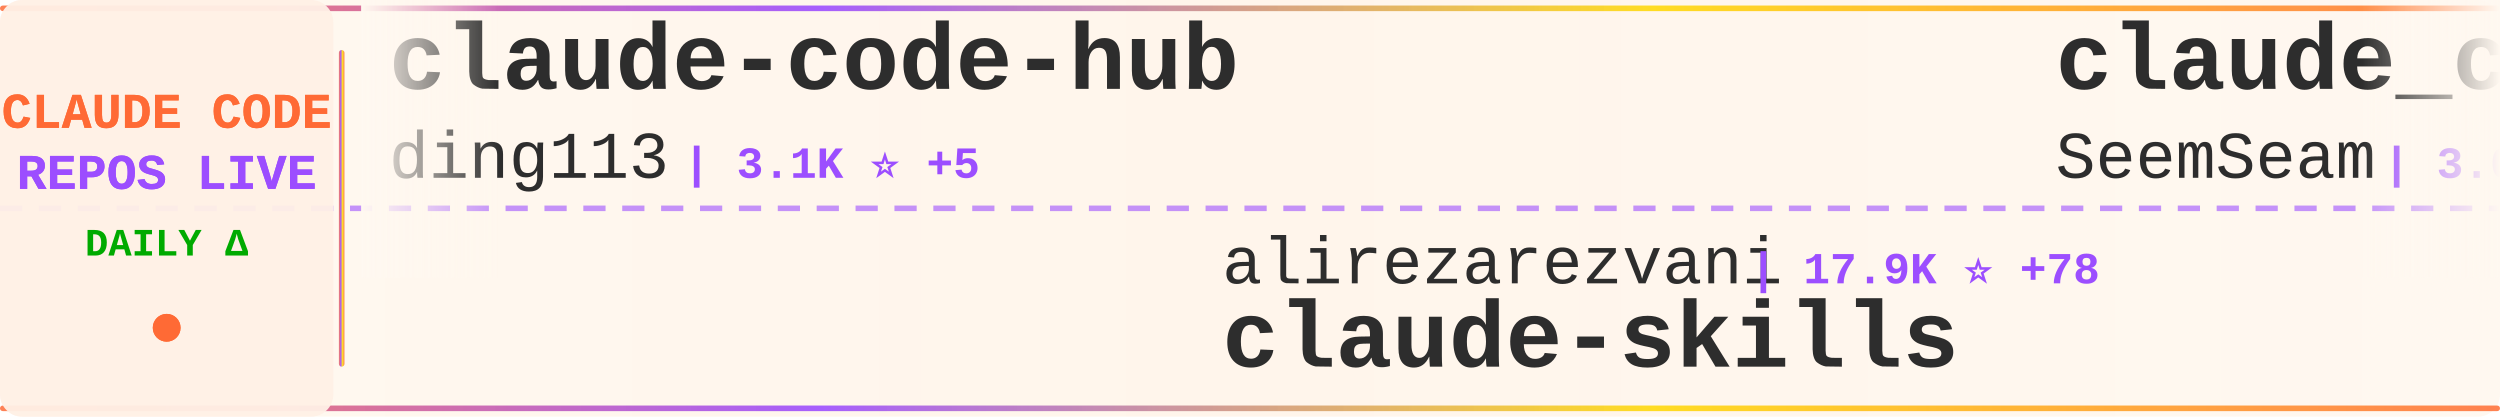
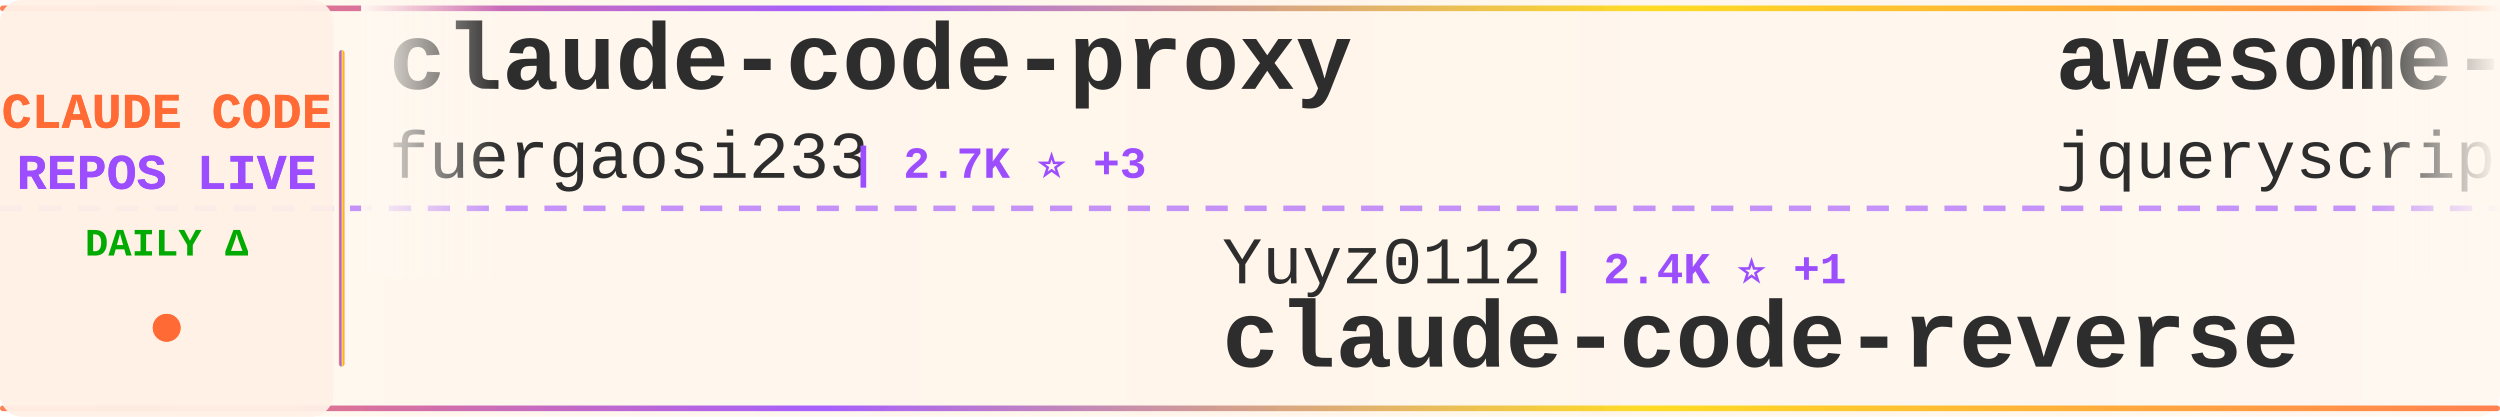
<svg xmlns="http://www.w3.org/2000/svg" width="900" height="150">
  <defs>
    <linearGradient id="tickerBg" x1="0%" y1="0%" x2="100%" y2="0%">
      <stop offset="0%" style="stop-color:#fff8f0;stop-opacity:0.98" />
      <stop offset="50%" style="stop-color:#fff5eb;stop-opacity:1" />
      <stop offset="100%" style="stop-color:#fff8f0;stop-opacity:0.98" />
    </linearGradient>
    <linearGradient id="borderGrad" x1="0%" y1="0%" x2="100%" y2="0%">
      <stop offset="0%" style="stop-color:#FF6B35;stop-opacity:0.85">
        <animate attributeName="stop-opacity" values="0.85;1;0.85" dur="2s" repeatCount="indefinite" />
      </stop>
      <stop offset="33%" style="stop-color:#9C4EFF;stop-opacity:0.9">
        <animate attributeName="stop-opacity" values="0.9;1;0.9" dur="2.2s" repeatCount="indefinite" />
      </stop>
      <stop offset="66%" style="stop-color:#FFD700;stop-opacity:0.85">
        <animate attributeName="stop-opacity" values="0.85;1;0.85" dur="1.8s" repeatCount="indefinite" />
      </stop>
      <stop offset="100%" style="stop-color:#FF6B35;stop-opacity:0.85">
        <animate attributeName="stop-opacity" values="0.85;1;0.85" dur="2s" repeatCount="indefinite" />
      </stop>
    </linearGradient>
    <filter id="textGlow">
      <feGaussianBlur stdDeviation="0.15" result="coloredBlur" />
      <feMerge>
        <feMergeNode in="coloredBlur" />
        <feMergeNode in="SourceGraphic" />
      </feMerge>
    </filter>
    <filter id="metricGlow">
      <feGaussianBlur stdDeviation="0.2" result="coloredBlur" />
      <feMerge>
        <feMergeNode in="coloredBlur" />
        <feMergeNode in="SourceGraphic" />
      </feMerge>
    </filter>
    <linearGradient id="leftFade" x1="0%" y1="0%" x2="100%" y2="0%">
      <stop offset="0%" style="stop-color:#fff8f0;stop-opacity:1" />
      <stop offset="100%" style="stop-color:#fff8f0;stop-opacity:0" />
    </linearGradient>
    <linearGradient id="rightFade" x1="0%" y1="0%" x2="100%" y2="0%">
      <stop offset="0%" style="stop-color:#fff8f0;stop-opacity:0" />
      <stop offset="100%" style="stop-color:#fff8f0;stop-opacity:1" />
    </linearGradient>
  </defs>
  <rect width="900" height="150" fill="url(#tickerBg)" rx="8" />
  <rect x="0" y="2" width="900" height="2" fill="url(#borderGrad)" rx="1" />
  <rect x="0" y="146" width="900" height="2" fill="url(#borderGrad)" rx="1" />
  <line x1="0" y1="75" x2="900" y2="75" stroke="#9C4EFF" stroke-width="2" stroke-dasharray="8 6" opacity="0.6" />
  <rect x="0" y="0" width="120" height="150" fill="#fff0e6" opacity="0.95" rx="8" />
  <text x="60" y="46" font-family="'Courier New', monospace" font-size="18" font-weight="bold" fill="#FF6B35" text-anchor="middle" filter="url(#textGlow)">
    CLAUDE CODE
  </text>
  <text x="60" y="68" font-family="'Courier New', monospace" font-size="18" font-weight="bold" fill="#9C4EFF" text-anchor="middle" filter="url(#textGlow)">
    REPOS LIVE
  </text>
  <text x="60" y="92" font-family="'Courier New', monospace" font-size="14" font-weight="bold" fill="#00aa00" text-anchor="middle">
    DAILY Δ
  </text>
  <circle cx="60" cy="118" r="5" fill="#FF6B35" filter="url(#metricGlow)">
    <animate attributeName="r" values="4;6;4" dur="1.5s" repeatCount="indefinite" />
    <animate attributeName="opacity" values="0.6;1;0.6" dur="1.5s" repeatCount="indefinite" />
  </circle>
  <rect x="122" y="18" width="2" height="114" fill="url(#borderGrad)" rx="1" />
  <clipPath id="tickerClip">
    <rect x="130" y="0" width="770" height="150" />
  </clipPath>
  <g clip-path="url(#tickerClip)">
    <g id="tickerItems">
      <animateTransform attributeName="transform" attributeType="XML" type="translate" from="0 0" to="-3000 0" dur="54s" repeatCount="indefinite" />
      <g transform="translate(0, 0)">
-         <text x="140" y="32" font-family="'Courier New', monospace" font-size="34" font-weight="bold" fill="#2d2d2d">claude-code-hub</text>
-         <text x="140" y="64" font-family="'Courier New', monospace" font-size="24" font-weight="normal" fill="#2d2d2d" opacity="1.0">ding113</text>
-         <text x="246" y="64" font-family="'Courier New', monospace" font-size="16" font-weight="bold" fill="#9C4EFF"> | 3.1K ⭐ +5</text>
+         <text x="140" y="32" font-family="'Courier New', monospace" font-size="34" font-weight="bold" fill="#2d2d2d">claude-code-proxy</text>
+         <text x="140" y="64" font-family="'Courier New', monospace" font-size="24" font-weight="normal" fill="#2d2d2d" opacity="1.0">fuergaosi233</text>
+         <text x="306" y="64" font-family="'Courier New', monospace" font-size="16" font-weight="bold" fill="#9C4EFF"> | 2.7K ⭐ +3</text>
      </g>
      <g transform="translate(300, 0)">
-         <text x="140" y="102" font-family="'Courier New', monospace" font-size="24" font-weight="normal" fill="#2d2d2d" opacity="1.0">alirezarezvani</text>
-         <text x="330" y="102" font-family="'Courier New', monospace" font-size="16" font-weight="bold" fill="#9C4EFF"> | 17.9K ⭐ +78</text>
-         <text x="140" y="132" font-family="'Courier New', monospace" font-size="34" font-weight="bold" fill="#2d2d2d">claude-skills</text>
+         <text x="140" y="102" font-family="'Courier New', monospace" font-size="24" font-weight="normal" fill="#2d2d2d" opacity="1.0">Yuyz0112</text>
+         <text x="258" y="102" font-family="'Courier New', monospace" font-size="16" font-weight="bold" fill="#9C4EFF"> | 2.4K ⭐ +1</text>
+         <text x="140" y="132" font-family="'Courier New', monospace" font-size="34" font-weight="bold" fill="#2d2d2d">claude-code-reverse</text>
      </g>
      <g transform="translate(600, 0)">
-         <text x="140" y="32" font-family="'Courier New', monospace" font-size="34" font-weight="bold" fill="#2d2d2d">claude_codex_bridge</text>
-         <text x="140" y="64" font-family="'Courier New', monospace" font-size="24" font-weight="normal" fill="#2d2d2d" opacity="1.0">SeemSeam</text>
-         <text x="258" y="64" font-family="'Courier New', monospace" font-size="16" font-weight="bold" fill="#9C4EFF"> | 3.0K ⭐ +17</text>
+         <text x="140" y="32" font-family="'Courier New', monospace" font-size="34" font-weight="bold" fill="#2d2d2d">awesome-claude-code</text>
+         <text x="140" y="64" font-family="'Courier New', monospace" font-size="24" font-weight="normal" fill="#2d2d2d" opacity="1.0">jqueryscript</text>
+         <text x="306" y="64" font-family="'Courier New', monospace" font-size="16" font-weight="bold" fill="#9C4EFF"> | 423 ⭐ +3</text>
      </g>
      <g transform="translate(900, 0)">
-         <text x="140" y="102" font-family="'Courier New', monospace" font-size="24" font-weight="normal" fill="#2d2d2d" opacity="1.0">anthropics</text>
-         <text x="282" y="102" font-family="'Courier New', monospace" font-size="16" font-weight="bold" fill="#9C4EFF"> | 871 ⭐ +1</text>
-         <text x="140" y="132" font-family="'Courier New', monospace" font-size="34" font-weight="bold" fill="#2d2d2d">claude-code-base-action</text>
+         <text x="140" y="102" font-family="'Courier New', monospace" font-size="24" font-weight="normal" fill="#2d2d2d" opacity="1.0">carlvellotti</text>
+         <text x="306" y="102" font-family="'Courier New', monospace" font-size="16" font-weight="bold" fill="#9C4EFF"> | 2.1K ⭐ +15</text>
+         <text x="140" y="132" font-family="'Courier New', monospace" font-size="34" font-weight="bold" fill="#2d2d2d">claude-code-pm-course</text>
      </g>
      <g transform="translate(1200, 0)">
-         <text x="140" y="32" font-family="'Courier New', monospace" font-size="34" font-weight="bold" fill="#2d2d2d">Open-ClaudeCode</text>
-         <text x="140" y="64" font-family="'Courier New', monospace" font-size="24" font-weight="normal" fill="#2d2d2d" opacity="1.0">LING71671</text>
-         <text x="270" y="64" font-family="'Courier New', monospace" font-size="16" font-weight="bold" fill="#9C4EFF"> | 883 ⭐ +4</text>
+         <text x="140" y="32" font-family="'Courier New', monospace" font-size="34" font-weight="bold" fill="#2d2d2d">claude-code-cli</text>
+         <text x="140" y="64" font-family="'Courier New', monospace" font-size="24" font-weight="normal" fill="#2d2d2d" opacity="1.0">huangserva</text>
+         <text x="282" y="64" font-family="'Courier New', monospace" font-size="16" font-weight="bold" fill="#9C4EFF"> | 604 ⭐ +1</text>
      </g>
      <g transform="translate(1500, 0)">
-         <text x="140" y="102" font-family="'Courier New', monospace" font-size="24" font-weight="normal" fill="#2d2d2d" opacity="1.0">https-deeplearning-ai</text>
-         <text x="414" y="102" font-family="'Courier New', monospace" font-size="16" font-weight="bold" fill="#9C4EFF"> | 527 ⭐ +1</text>
-         <text x="140" y="132" font-family="'Courier New', monospace" font-size="34" font-weight="bold" fill="#2d2d2d">sc-claude-code-files</text>
+         <text x="140" y="102" font-family="'Courier New', monospace" font-size="24" font-weight="normal" fill="#2d2d2d" opacity="1.0">edmund-io</text>
+         <text x="270" y="102" font-family="'Courier New', monospace" font-size="16" font-weight="bold" fill="#9C4EFF"> | 1.5K ⭐</text>
+         <text x="140" y="132" font-family="'Courier New', monospace" font-size="34" font-weight="bold" fill="#2d2d2d">edmunds-claude-code</text>
      </g>
      <g transform="translate(1800, 0)">
-         <text x="140" y="32" font-family="'Courier New', monospace" font-size="34" font-weight="bold" fill="#2d2d2d">claude-coder</text>
-         <text x="140" y="64" font-family="'Courier New', monospace" font-size="24" font-weight="normal" fill="#2d2d2d" opacity="1.0">kodu-ai</text>
-         <text x="246" y="64" font-family="'Courier New', monospace" font-size="16" font-weight="bold" fill="#9C4EFF"> | 5.3K ⭐</text>
+         <text x="140" y="32" font-family="'Courier New', monospace" font-size="34" font-weight="bold" fill="#2d2d2d">claude-howto</text>
+         <text x="140" y="64" font-family="'Courier New', monospace" font-size="24" font-weight="normal" fill="#2d2d2d" opacity="1.0">luongnv89</text>
+         <text x="270" y="64" font-family="'Courier New', monospace" font-size="16" font-weight="bold" fill="#9C4EFF"> | 37.0K ⭐ +95</text>
      </g>
      <g transform="translate(2100, 0)">
-         <text x="140" y="102" font-family="'Courier New', monospace" font-size="24" font-weight="normal" fill="#2d2d2d" opacity="1.0">diet103</text>
-         <text x="246" y="102" font-family="'Courier New', monospace" font-size="16" font-weight="bold" fill="#9C4EFF"> | 9.7K ⭐ +1</text>
-         <text x="140" y="132" font-family="'Courier New', monospace" font-size="34" font-weight="bold" fill="#2d2d2d">claude-code-infrastructu...</text>
+         <text x="140" y="102" font-family="'Courier New', monospace" font-size="24" font-weight="normal" fill="#2d2d2d" opacity="1.0">ponponon</text>
+         <text x="258" y="102" font-family="'Courier New', monospace" font-size="16" font-weight="bold" fill="#9C4EFF"> | 2.3K ⭐ +1</text>
+         <text x="140" y="132" font-family="'Courier New', monospace" font-size="34" font-weight="bold" fill="#2d2d2d">claude_code_src</text>
      </g>
      <g transform="translate(2400, 0)">
-         <text x="140" y="32" font-family="'Courier New', monospace" font-size="34" font-weight="bold" fill="#2d2d2d">Claude-code</text>
-         <text x="140" y="64" font-family="'Courier New', monospace" font-size="24" font-weight="normal" fill="#2d2d2d" opacity="1.0">zstmfhy</text>
-         <text x="246" y="64" font-family="'Courier New', monospace" font-size="16" font-weight="bold" fill="#9C4EFF"> | 190 ⭐</text>
+         <text x="140" y="32" font-family="'Courier New', monospace" font-size="34" font-weight="bold" fill="#2d2d2d">learn-claude-code</text>
+         <text x="140" y="64" font-family="'Courier New', monospace" font-size="24" font-weight="normal" fill="#2d2d2d" opacity="1.0">shareAI-lab</text>
+         <text x="294" y="64" font-family="'Courier New', monospace" font-size="16" font-weight="bold" fill="#9C4EFF"> | 66.3K ⭐ +140</text>
      </g>
      <g transform="translate(2700, 0)">
-         <text x="140" y="102" font-family="'Courier New', monospace" font-size="24" font-weight="normal" fill="#2d2d2d" opacity="1.0">affaan-m</text>
-         <text x="258" y="102" font-family="'Courier New', monospace" font-size="16" font-weight="bold" fill="#9C4EFF"> | 214.4K ⭐ +788</text>
-         <text x="140" y="132" font-family="'Courier New', monospace" font-size="34" font-weight="bold" fill="#2d2d2d">ECC</text>
+         <text x="140" y="102" font-family="'Courier New', monospace" font-size="24" font-weight="normal" fill="#2d2d2d" opacity="1.0">Alishahryar1</text>
+         <text x="306" y="102" font-family="'Courier New', monospace" font-size="16" font-weight="bold" fill="#9C4EFF"> | 34.2K ⭐ +213</text>
+         <text x="140" y="132" font-family="'Courier New', monospace" font-size="34" font-weight="bold" fill="#2d2d2d">free-claude-code</text>
      </g>
      <g transform="translate(3000, 0)">
-         <text x="140" y="32" font-family="'Courier New', monospace" font-size="34" font-weight="bold" fill="#2d2d2d">claude-code-hub</text>
-         <text x="140" y="64" font-family="'Courier New', monospace" font-size="24" font-weight="normal" fill="#2d2d2d" opacity="1.0">ding113</text>
-         <text x="246" y="64" font-family="'Courier New', monospace" font-size="16" font-weight="bold" fill="#9C4EFF"> | 3.1K ⭐ +5</text>
+         <text x="140" y="32" font-family="'Courier New', monospace" font-size="34" font-weight="bold" fill="#2d2d2d">claude-code-proxy</text>
+         <text x="140" y="64" font-family="'Courier New', monospace" font-size="24" font-weight="normal" fill="#2d2d2d" opacity="1.0">fuergaosi233</text>
+         <text x="306" y="64" font-family="'Courier New', monospace" font-size="16" font-weight="bold" fill="#9C4EFF"> | 2.7K ⭐ +3</text>
      </g>
      <g transform="translate(3300, 0)">
-         <text x="140" y="102" font-family="'Courier New', monospace" font-size="24" font-weight="normal" fill="#2d2d2d" opacity="1.0">alirezarezvani</text>
-         <text x="330" y="102" font-family="'Courier New', monospace" font-size="16" font-weight="bold" fill="#9C4EFF"> | 17.9K ⭐ +78</text>
-         <text x="140" y="132" font-family="'Courier New', monospace" font-size="34" font-weight="bold" fill="#2d2d2d">claude-skills</text>
+         <text x="140" y="102" font-family="'Courier New', monospace" font-size="24" font-weight="normal" fill="#2d2d2d" opacity="1.0">Yuyz0112</text>
+         <text x="258" y="102" font-family="'Courier New', monospace" font-size="16" font-weight="bold" fill="#9C4EFF"> | 2.4K ⭐ +1</text>
+         <text x="140" y="132" font-family="'Courier New', monospace" font-size="34" font-weight="bold" fill="#2d2d2d">claude-code-reverse</text>
      </g>
      <g transform="translate(3600, 0)">
-         <text x="140" y="32" font-family="'Courier New', monospace" font-size="34" font-weight="bold" fill="#2d2d2d">claude_codex_bridge</text>
-         <text x="140" y="64" font-family="'Courier New', monospace" font-size="24" font-weight="normal" fill="#2d2d2d" opacity="1.0">SeemSeam</text>
-         <text x="258" y="64" font-family="'Courier New', monospace" font-size="16" font-weight="bold" fill="#9C4EFF"> | 3.0K ⭐ +17</text>
+         <text x="140" y="32" font-family="'Courier New', monospace" font-size="34" font-weight="bold" fill="#2d2d2d">awesome-claude-code</text>
+         <text x="140" y="64" font-family="'Courier New', monospace" font-size="24" font-weight="normal" fill="#2d2d2d" opacity="1.0">jqueryscript</text>
+         <text x="306" y="64" font-family="'Courier New', monospace" font-size="16" font-weight="bold" fill="#9C4EFF"> | 423 ⭐ +3</text>
      </g>
      <g transform="translate(3900, 0)">
-         <text x="140" y="102" font-family="'Courier New', monospace" font-size="24" font-weight="normal" fill="#2d2d2d" opacity="1.0">anthropics</text>
-         <text x="282" y="102" font-family="'Courier New', monospace" font-size="16" font-weight="bold" fill="#9C4EFF"> | 871 ⭐ +1</text>
-         <text x="140" y="132" font-family="'Courier New', monospace" font-size="34" font-weight="bold" fill="#2d2d2d">claude-code-base-action</text>
+         <text x="140" y="102" font-family="'Courier New', monospace" font-size="24" font-weight="normal" fill="#2d2d2d" opacity="1.0">carlvellotti</text>
+         <text x="306" y="102" font-family="'Courier New', monospace" font-size="16" font-weight="bold" fill="#9C4EFF"> | 2.1K ⭐ +15</text>
+         <text x="140" y="132" font-family="'Courier New', monospace" font-size="34" font-weight="bold" fill="#2d2d2d">claude-code-pm-course</text>
      </g>
    </g>
  </g>
  <rect x="130" y="0" width="50" height="100" fill="url(#leftFade)" />
  <rect x="850" y="0" width="50" height="100" fill="url(#rightFade)" />
</svg>
